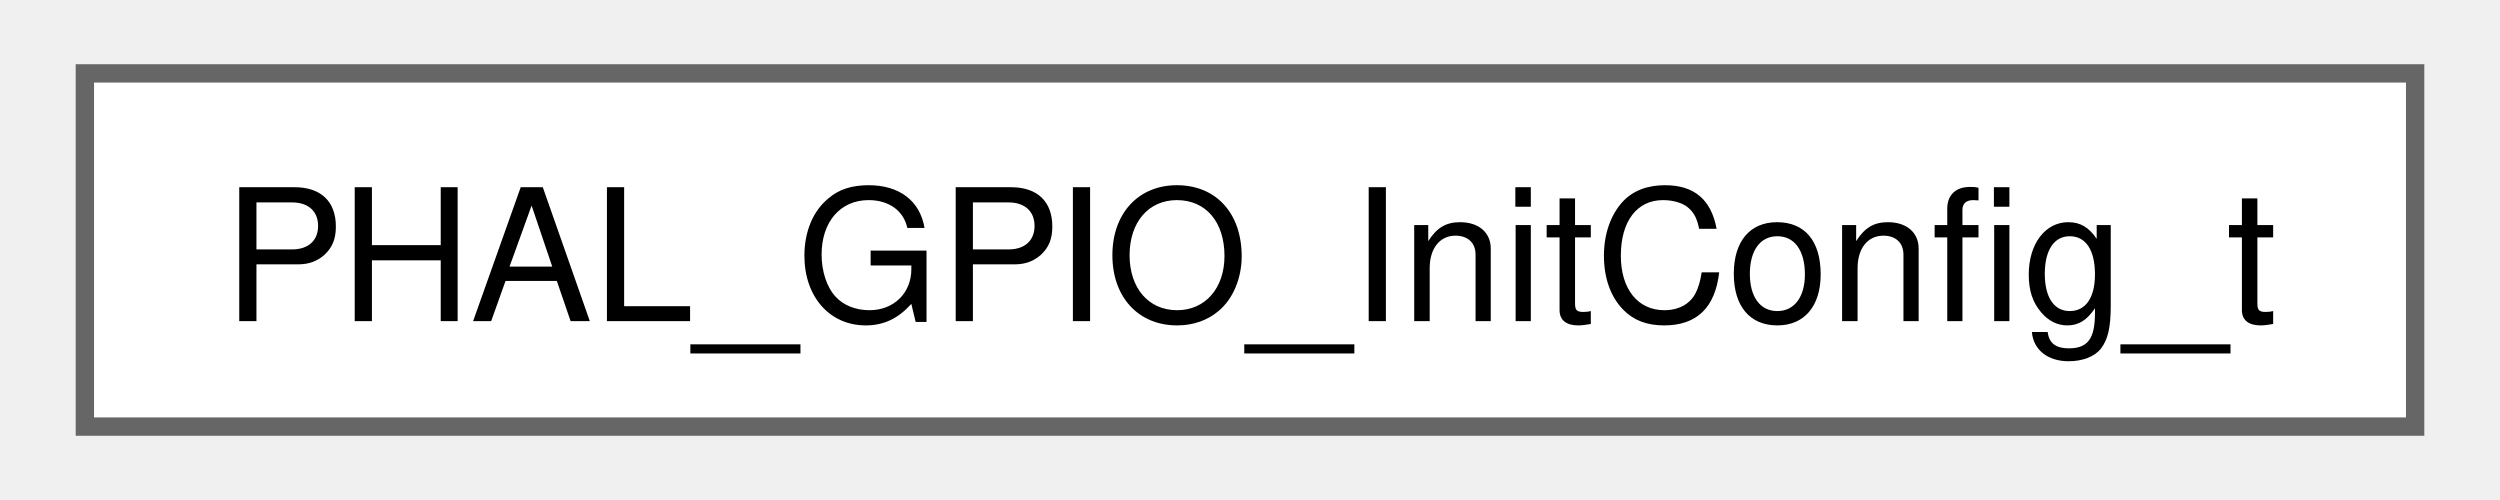
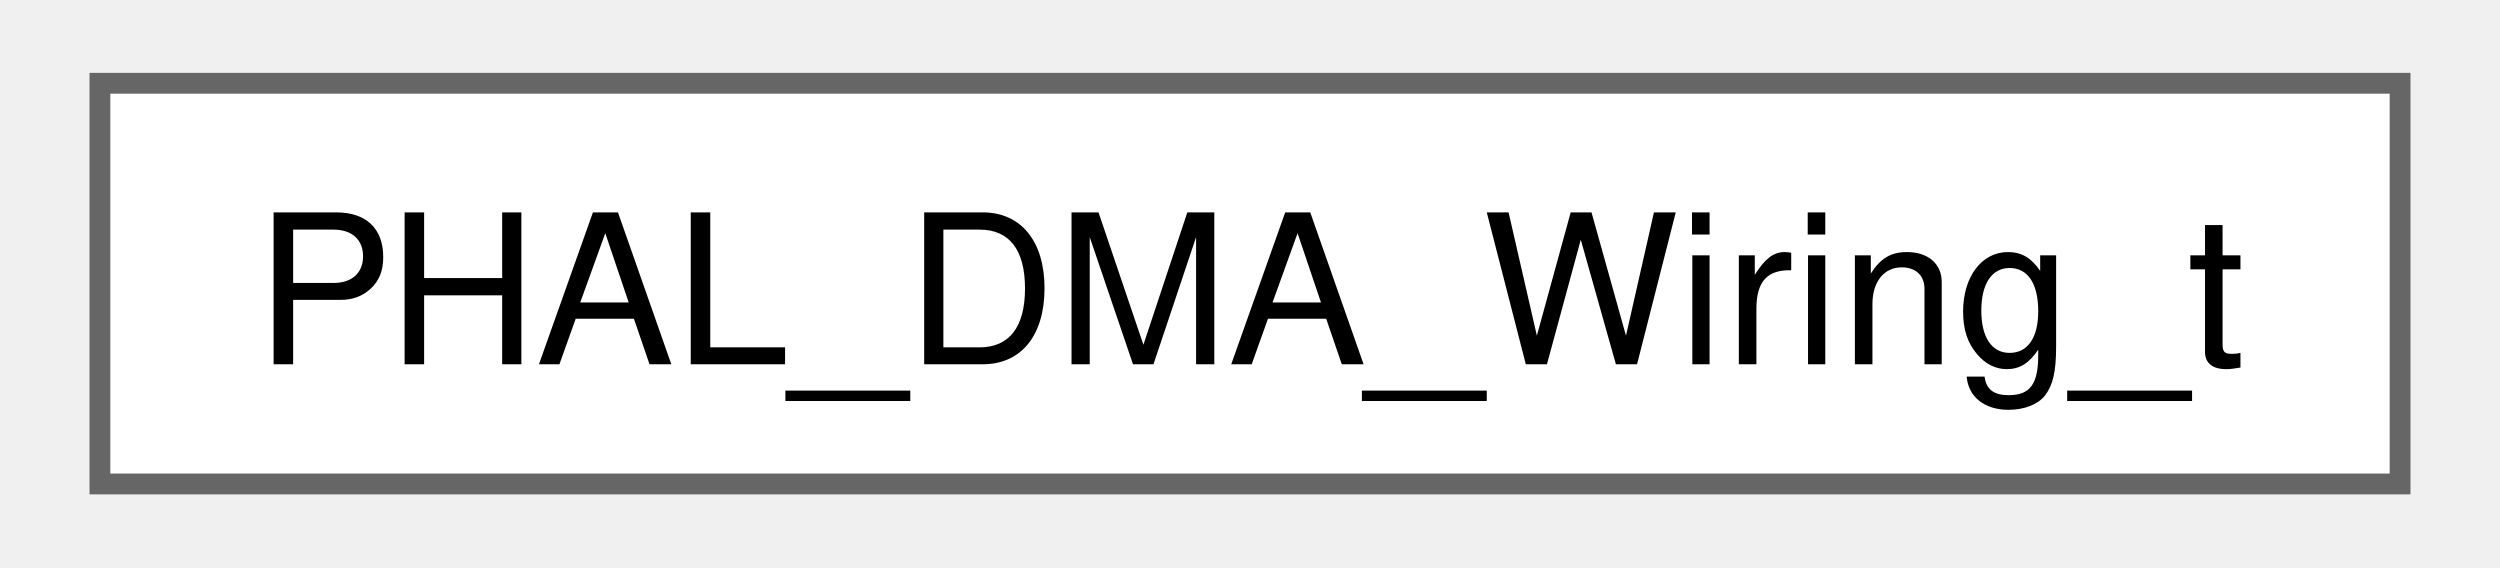
- <svg xmlns="http://www.w3.org/2000/svg" xmlns:xlink="http://www.w3.org/1999/xlink" width="135pt" height="27pt" viewBox="0.00 0.00 135.00 27.25">
+ <svg xmlns="http://www.w3.org/2000/svg" xmlns:xlink="http://www.w3.org/1999/xlink" width="119pt" height="27pt" viewBox="0.00 0.00 118.50 27.25">
  <g id="graph0" class="graph" transform="scale(1 1) rotate(0) translate(4 23.25)">
    <g id="Node000000" class="node">
      <g id="a_Node000000">
-         <a xlink:href="structPHAL__GPIO__InitConfig__t.html" target="_top" xlink:title="Configuration entry for GPIO initialization.">
-           <polygon fill="white" stroke="#666666" points="127,-19.25 0,-19.25 0,0 127,0 127,-19.25" />
-           <text text-anchor="middle" x="63.5" y="-5.75" font-family="Helvetica,sans-Serif" font-size="10.00">PHAL_GPIO_InitConfig_t</text>
+         <a xlink:href="structPHAL__DMA__Wiring__t.html" target="_top" xlink:title="Fixed hardware wiring for one peripheral + direction's DMA use.">
+           <polygon fill="white" stroke="#666666" points="110.5,-19.25 0,-19.25 0,0 110.5,0 110.5,-19.25" />
+           <text text-anchor="middle" x="55.25" y="-5.75" font-family="Helvetica,sans-Serif" font-size="10.00">PHAL_DMA_Wiring_t</text>
        </a>
      </g>
    </g>
  </g>
</svg>
